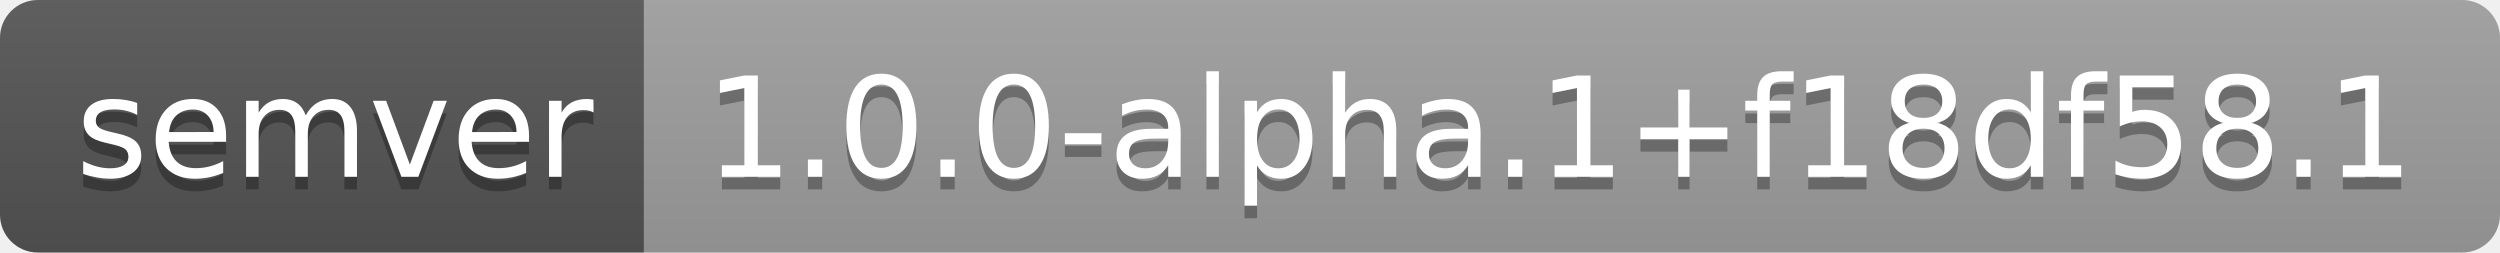
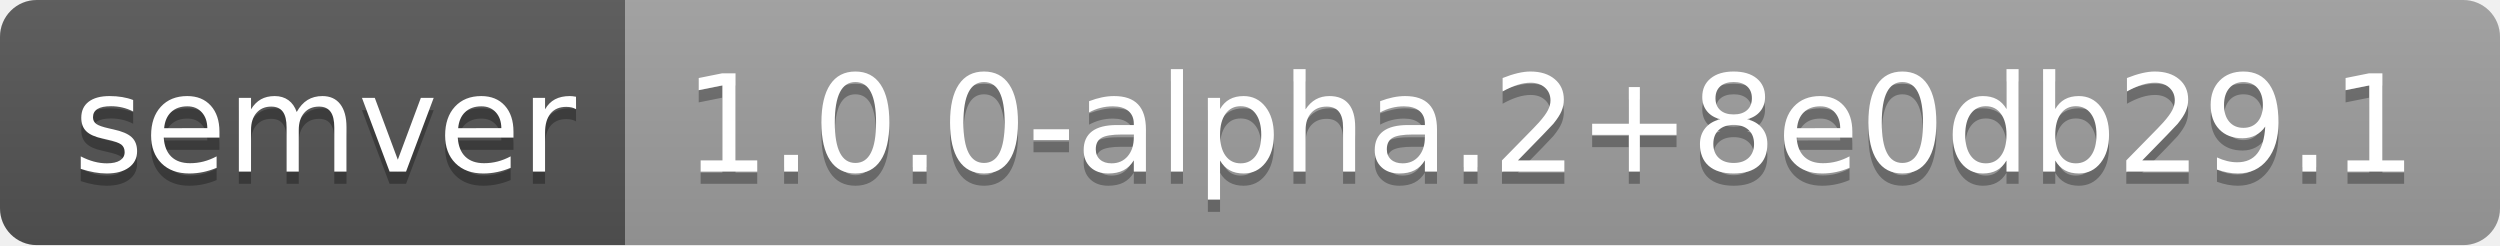
- <svg xmlns="http://www.w3.org/2000/svg" width="198" height="20" role="img" aria-label="semver: 1.0.0-alpha.1+f18df58.1">
+ <svg xmlns="http://www.w3.org/2000/svg" width="204" height="20" role="img" aria-label="semver: 1.0.0-alpha.2+8e0db29.1">
  <linearGradient id="s" x2="0" y2="100%">
    <stop offset="0" stop-color="#bbb" stop-opacity=".1" />
    <stop offset="1" stop-opacity=".1" />
  </linearGradient>
  <clipPath id="r">
-     <rect width="198" height="20" rx="3" fill="#fff" />
+     <rect width="204" height="20" rx="3" fill="#fff" />
  </clipPath>
  <g clip-path="url(#r)">
    <rect width="51" height="20" fill="#555" />
-     <rect x="51" width="147" height="20" fill="#9f9f9f" />
-     <rect width="198" height="20" fill="url(#s)" />
+     <rect x="51" width="153" height="20" fill="#9f9f9f" />
+     <rect width="204" height="20" fill="url(#s)" />
  </g>
  <g fill="#fff" text-anchor="middle" font-family="Verdana,Geneva,DejaVu Sans,sans-serif" text-rendering="geometricPrecision" font-size="110">
    <text aria-hidden="true" x="265" y="150" fill="#010101" fill-opacity=".3" transform="scale(.1)" textLength="410">semver</text>
    <text x="265" y="140" transform="scale(.1)" fill="#fff" textLength="410">semver</text>
-     <text aria-hidden="true" x="1235" y="150" fill="#010101" fill-opacity=".3" transform="scale(.1)" textLength="1370">1.0.0-alpha.1+f18df58.1</text>
-     <text x="1235" y="140" transform="scale(.1)" fill="#fff" textLength="1370">1.0.0-alpha.1+f18df58.1</text>
+     <text aria-hidden="true" x="1265" y="150" fill="#010101" fill-opacity=".3" transform="scale(.1)" textLength="1430">1.0.0-alpha.2+8e0db29.1</text>
+     <text x="1265" y="140" transform="scale(.1)" fill="#fff" textLength="1430">1.0.0-alpha.2+8e0db29.1</text>
  </g>
</svg>
